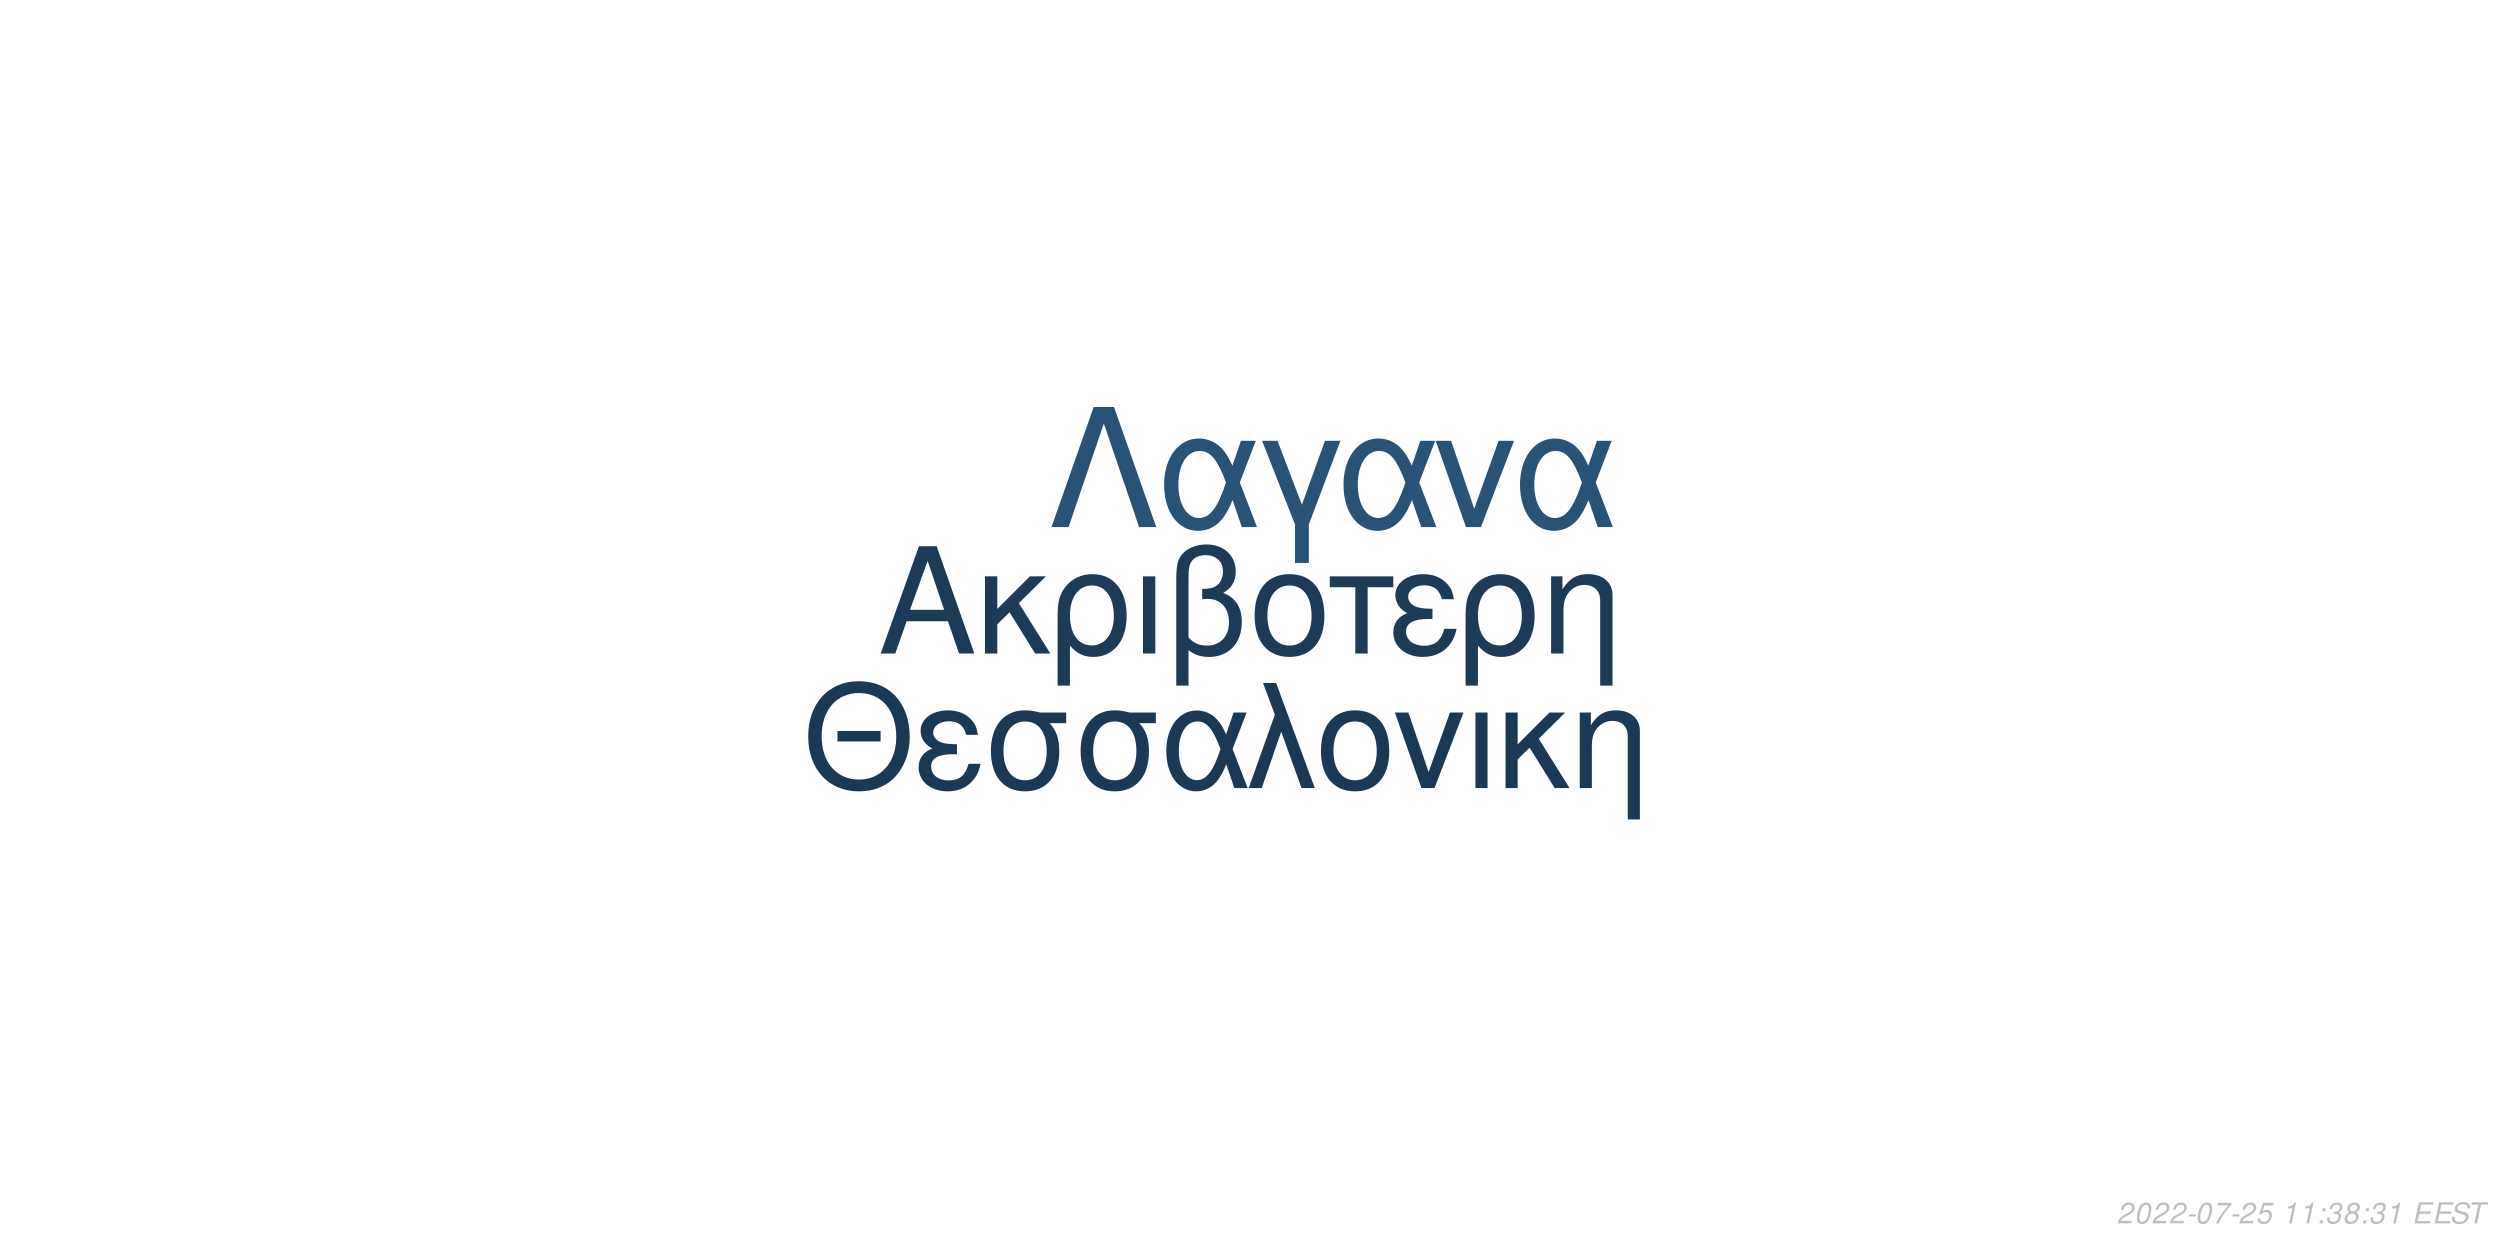
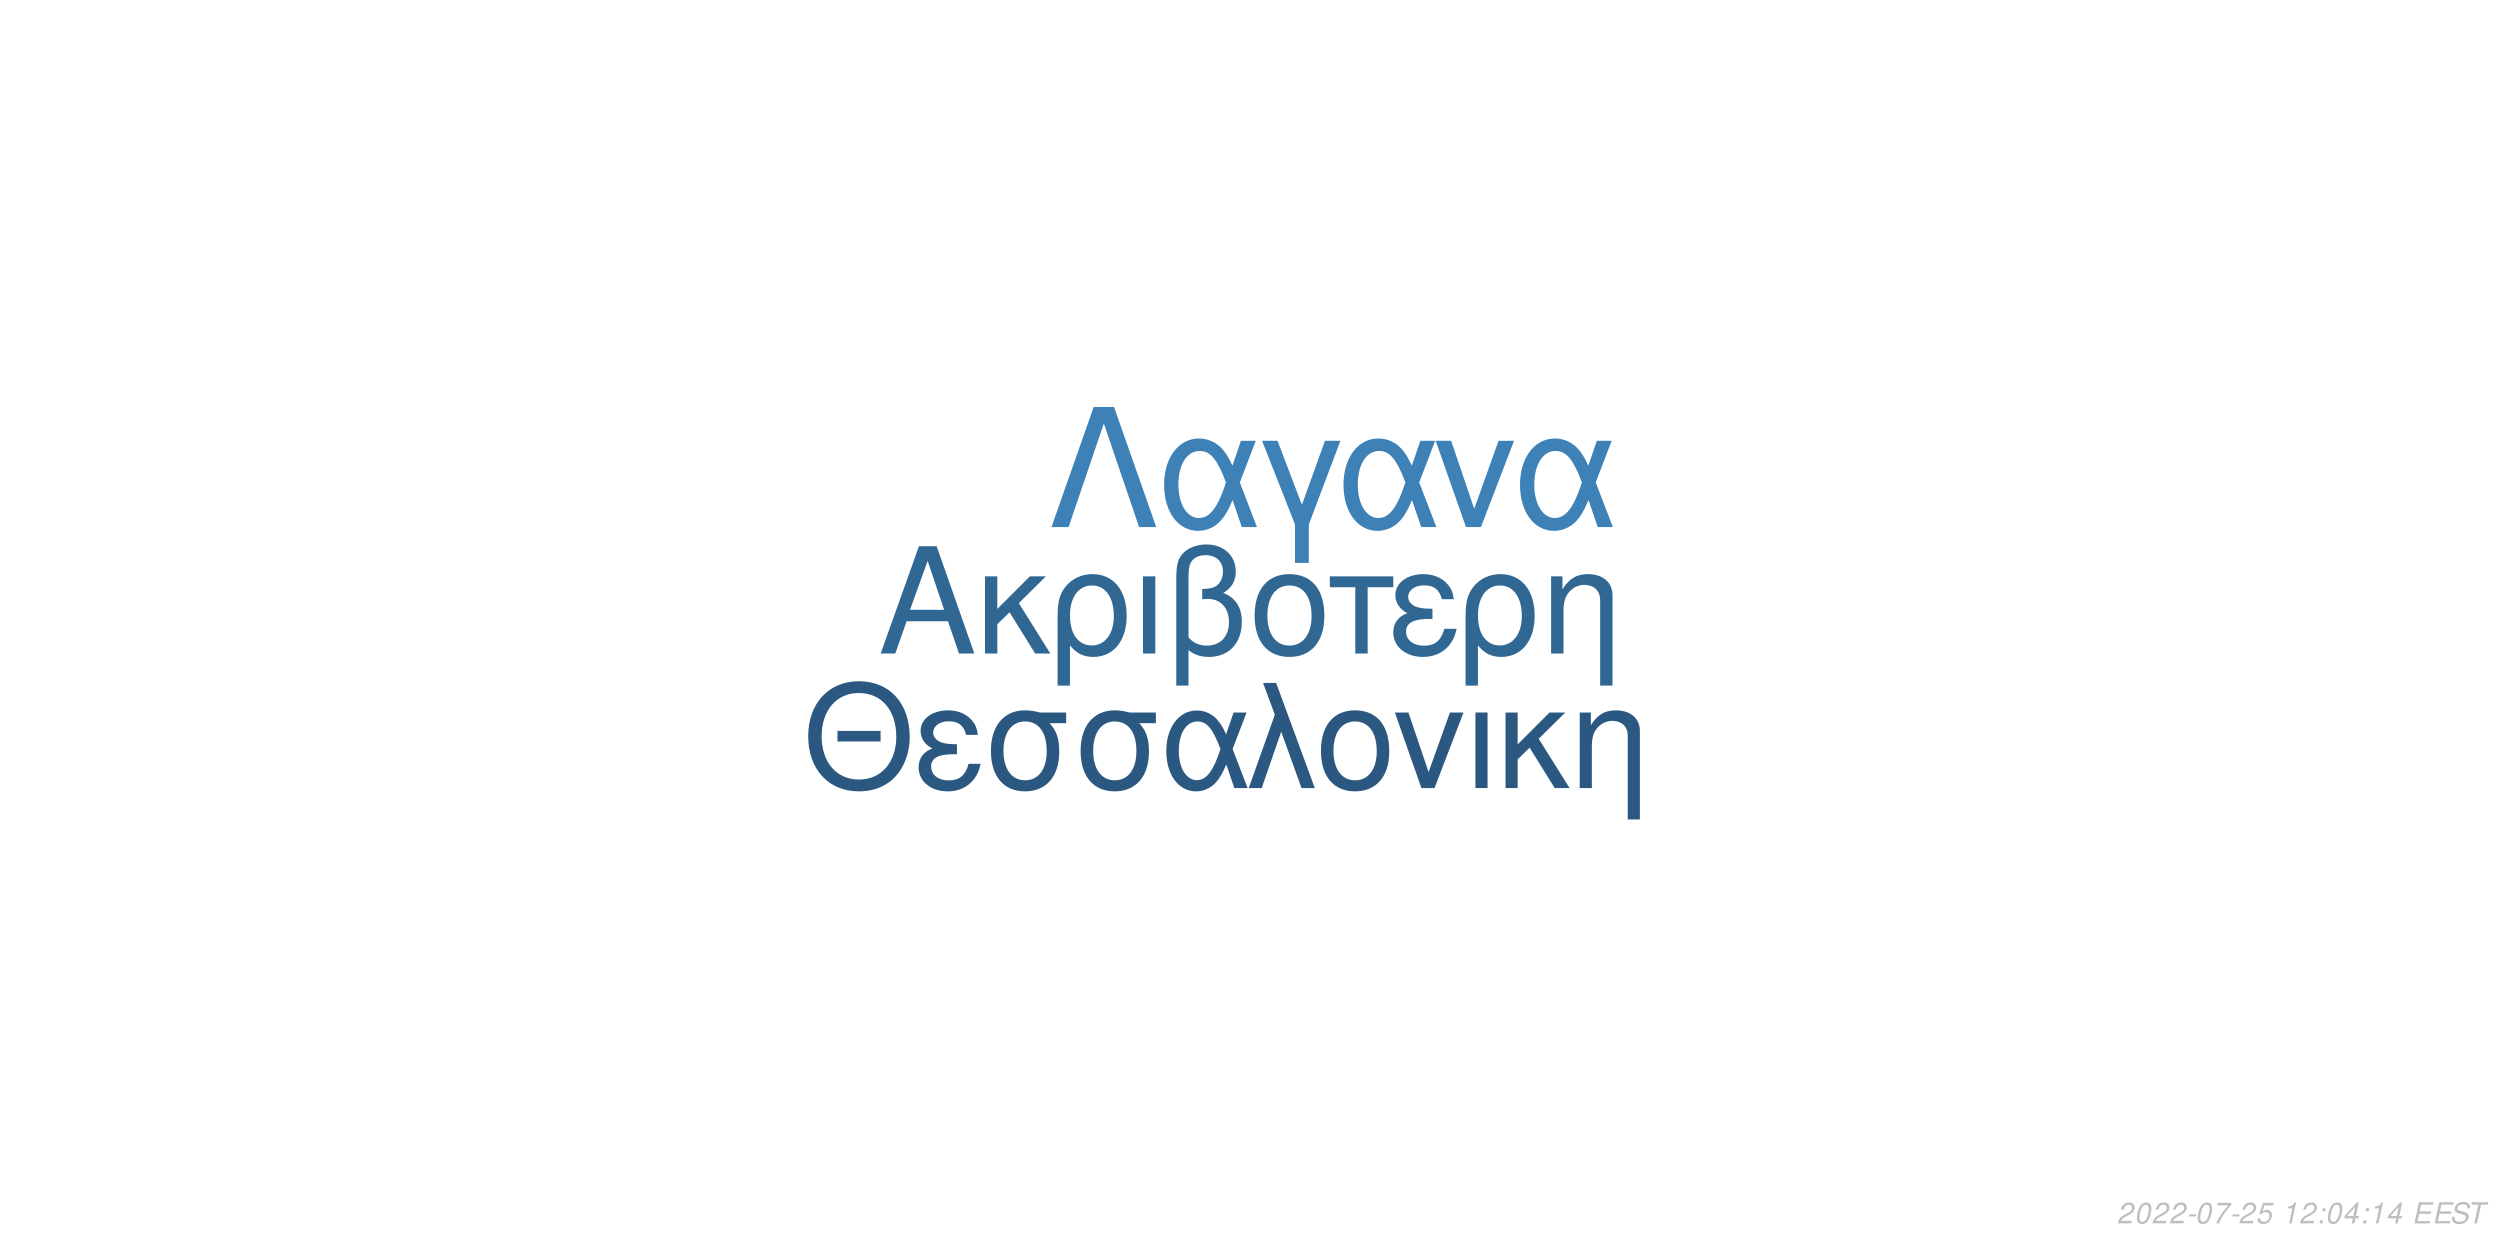
<svg xmlns="http://www.w3.org/2000/svg" xmlns:xlink="http://www.w3.org/1999/xlink" width="864pt" height="432pt" viewBox="0 0 864 432" version="1.1">
  <defs>
    <g>
      <symbol overflow="visible" id="glyph0-0">
        <path style="stroke:none;" d="" />
      </symbol>
      <symbol overflow="visible" id="glyph0-1">
        <path style="stroke:none;" d="M 24.125 -11.141 L 27.938 0 L 33.234 0 L 20.203 -37.094 L 14.094 -37.094 L 0.859 0 L 5.906 0 L 9.828 -11.141 Z M 22.797 -15.109 L 11 -15.109 L 17.094 -32.016 Z M 22.797 -15.109 " />
      </symbol>
      <symbol overflow="visible" id="glyph0-2">
        <path style="stroke:none;" d="M 7.172 -15.422 L 7.172 -26.672 L 2.906 -26.672 L 2.906 0 L 7.172 0 L 7.172 -10.125 L 11.406 -14.25 L 20.25 0 L 25.5 0 L 14.609 -17.406 L 23.969 -26.672 L 18.422 -26.672 Z M 7.172 -15.422 " />
      </symbol>
      <symbol overflow="visible" id="glyph0-3">
        <path style="stroke:none;" d="M 3 11.094 L 7.281 11.094 L 7.281 -2.797 C 9.516 -0.047 11.953 1.172 15.375 1.172 C 22.344 1.172 26.875 -4.422 26.875 -13.031 C 26.875 -21.891 22.297 -27.438 15.062 -27.438 C 11.297 -27.438 7.984 -25.906 5.797 -23.156 C 3.672 -20.516 3 -17.969 3 -12.359 Z M 14.906 -23.516 C 19.547 -23.516 22.438 -19.438 22.438 -12.922 C 22.438 -6.812 19.391 -2.797 14.812 -2.797 C 10.172 -2.797 7.281 -6.766 7.281 -13.125 C 7.281 -19.484 10.234 -23.516 14.906 -23.516 Z M 14.906 -23.516 " />
      </symbol>
      <symbol overflow="visible" id="glyph0-4">
        <path style="stroke:none;" d="M 3.516 0 L 7.781 0 L 7.781 -26.672 L 3.516 -26.672 Z M 3.516 0 " />
      </symbol>
      <symbol overflow="visible" id="glyph0-5">
        <path style="stroke:none;" d="M 4.016 11.094 L 8.25 11.094 L 8.25 -1.172 C 10.172 0.406 12.422 1.172 15.312 1.172 C 22.188 1.172 26.672 -3.609 26.672 -10.891 C 26.672 -15.984 24.578 -19.234 20.25 -20.969 C 23.109 -22.547 24.578 -25.031 24.578 -28.344 C 24.578 -33.844 20.406 -37.703 14.453 -37.703 C 10.938 -37.703 7.734 -36.391 6 -34.25 C 4.484 -32.422 4.016 -30.328 4.016 -25.391 Z M 8.25 -25.656 C 8.25 -29.359 8.5 -30.844 9.469 -32.062 C 10.375 -33.281 12.156 -34 14.094 -34 C 17.812 -34 20.156 -31.812 20.156 -28.297 C 20.156 -25.953 18.984 -23.812 17.297 -23.047 C 16.281 -22.547 15.469 -22.438 12.984 -22.297 L 12.984 -18.781 C 13.734 -18.828 14.344 -18.875 14.969 -18.875 C 19.344 -18.875 22.234 -15.719 22.234 -10.891 C 22.234 -5.906 19.281 -2.75 14.656 -2.75 C 11.953 -2.75 9.922 -3.609 8.25 -5.594 Z M 8.25 -25.656 " />
      </symbol>
      <symbol overflow="visible" id="glyph0-6">
        <path style="stroke:none;" d="M 14.094 -27.438 C 6.562 -27.438 2.094 -22.094 2.094 -13.125 C 2.094 -4.125 6.562 1.172 14.141 1.172 C 21.672 1.172 26.203 -4.172 26.203 -12.922 C 26.203 -22.188 21.828 -27.438 14.094 -27.438 Z M 14.141 -23.516 C 18.938 -23.516 21.781 -19.594 21.781 -12.984 C 21.781 -6.672 18.828 -2.75 14.141 -2.75 C 9.422 -2.75 6.516 -6.672 6.516 -13.125 C 6.516 -19.594 9.422 -23.516 14.141 -23.516 Z M 14.141 -23.516 " />
      </symbol>
      <symbol overflow="visible" id="glyph0-7">
        <path style="stroke:none;" d="M 7.891 0 L 12.156 0 L 12.156 -22.906 L 21.016 -22.906 L 21.016 -26.672 L -0.922 -26.672 L -0.922 -22.906 L 7.891 -22.906 Z M 7.891 0 " />
      </symbol>
      <symbol overflow="visible" id="glyph0-8">
        <path style="stroke:none;" d="M 14.562 -15.469 C 11.344 -15.469 9.562 -15.781 8.297 -16.438 C 6.922 -17.203 6.156 -18.328 6.156 -19.547 C 6.156 -21.891 8.453 -23.562 11.656 -23.562 C 15.062 -23.562 16.953 -22.094 17.812 -18.781 L 21.938 -18.781 C 21.578 -21.266 21.062 -22.5 19.797 -23.922 C 17.812 -26.203 14.906 -27.438 11.453 -27.438 C 5.797 -27.438 1.734 -24.375 1.734 -20.203 C 1.734 -17.609 3.156 -15.375 5.859 -13.938 C 2.797 -12.875 1.016 -10.484 1.016 -7.328 C 1.016 -2.391 5.297 1.172 11.25 1.172 C 14.969 1.172 17.906 -0.109 20.156 -2.641 C 21.578 -4.328 22.297 -5.797 22.906 -8.547 L 18.672 -8.547 C 17.5 -4.422 15.422 -2.703 11.609 -2.703 C 7.938 -2.703 5.438 -4.688 5.438 -7.578 C 5.438 -10.578 7.938 -11.953 13.484 -11.953 C 13.641 -11.953 14.094 -11.953 14.562 -11.906 Z M 14.562 -15.469 " />
      </symbol>
      <symbol overflow="visible" id="glyph0-9">
        <path style="stroke:none;" d="M 3.562 -26.672 L 3.562 0 L 7.844 0 L 7.844 -14.703 C 7.844 -17.906 8.5 -19.891 10.031 -21.531 C 11.406 -22.953 13.188 -23.719 15.062 -23.719 C 18.375 -23.719 20.516 -21.672 20.516 -18.469 L 20.516 11.094 L 24.781 11.094 L 24.781 -20.156 C 24.781 -24.578 21.469 -27.438 16.328 -27.438 C 12.359 -27.438 9.828 -25.906 7.484 -22.188 L 7.484 -26.672 Z M 3.562 -26.672 " />
      </symbol>
      <symbol overflow="visible" id="glyph1-0">
        <path style="stroke:none;" d="" />
      </symbol>
      <symbol overflow="visible" id="glyph1-1">
        <path style="stroke:none;" d="M 26.859 -19.734 L 11.953 -19.734 L 11.953 -16.094 L 26.859 -16.094 Z M 19.328 -36.922 C 8.922 -36.922 1.844 -29.25 1.844 -17.891 C 1.844 -6.484 8.875 1.141 19.391 1.141 C 23.812 1.141 27.703 -0.203 30.641 -2.688 C 34.578 -6.031 36.922 -11.656 36.922 -17.594 C 36.922 -29.297 30 -36.922 19.328 -36.922 Z M 19.328 -32.844 C 27.203 -32.844 32.281 -26.906 32.281 -17.688 C 32.281 -8.922 27.062 -2.938 19.391 -2.938 C 11.609 -2.938 6.484 -8.922 6.484 -17.891 C 6.484 -26.859 11.609 -32.844 19.328 -32.844 Z M 19.328 -32.844 " />
      </symbol>
      <symbol overflow="visible" id="glyph1-2">
        <path style="stroke:none;" d="M 14.25 -15.141 C 11.109 -15.141 9.375 -15.453 8.125 -16.094 C 6.781 -16.844 6.031 -17.938 6.031 -19.141 C 6.031 -21.422 8.266 -23.078 11.406 -23.078 C 14.75 -23.078 16.594 -21.625 17.438 -18.391 L 21.469 -18.391 C 21.125 -20.828 20.625 -22.031 19.391 -23.422 C 17.438 -25.656 14.594 -26.859 11.219 -26.859 C 5.688 -26.859 1.688 -23.875 1.688 -19.781 C 1.688 -17.234 3.094 -15.047 5.734 -13.656 C 2.734 -12.609 1 -10.266 1 -7.172 C 1 -2.344 5.188 1.141 11.016 1.141 C 14.656 1.141 17.547 -0.094 19.734 -2.594 C 21.125 -4.234 21.828 -5.688 22.422 -8.375 L 18.281 -8.375 C 17.141 -4.328 15.094 -2.641 11.359 -2.641 C 7.766 -2.641 5.328 -4.578 5.328 -7.422 C 5.328 -10.359 7.766 -11.703 13.203 -11.703 C 13.359 -11.703 13.797 -11.703 14.25 -11.656 Z M 14.25 -15.141 " />
      </symbol>
      <symbol overflow="visible" id="glyph1-3">
        <path style="stroke:none;" d="M 29 -26.109 L 19.938 -26.109 C 17.594 -26.703 16.438 -26.859 14.703 -26.859 C 7.469 -26.859 2.984 -21.469 2.984 -12.859 C 2.984 -4.031 7.375 1.141 14.797 1.141 C 22.172 1.141 26.609 -4.078 26.609 -12.656 C 26.609 -17.047 25.656 -19.828 23.266 -22.422 L 29 -22.422 Z M 14.797 -23.016 C 19.531 -23.016 22.266 -19.234 22.266 -12.75 C 22.266 -6.531 19.438 -2.688 14.797 -2.688 C 10.172 -2.688 7.328 -6.531 7.328 -12.859 C 7.328 -19.188 10.172 -23.016 14.797 -23.016 Z M 14.797 -23.016 " />
      </symbol>
      <symbol overflow="visible" id="glyph1-4">
        <path style="stroke:none;" d="M 29.344 -26.109 L 24.859 -26.109 L 22.266 -18.578 C 21.125 -21.031 20.484 -22.125 19.328 -23.469 C 17.547 -25.609 14.906 -26.812 12.156 -26.812 C 5.984 -26.812 1.594 -20.984 1.594 -12.812 C 1.594 -4.578 5.828 1.141 11.906 1.141 C 14.953 1.141 17.734 -0.344 19.625 -3.047 C 20.672 -4.531 21.281 -5.688 22.328 -8.172 L 25.109 0 L 29.703 0 L 24.516 -13.5 Z M 20.328 -13.5 C 17.891 -5.922 15.453 -2.734 12.156 -2.734 C 8.516 -2.734 5.922 -6.922 5.922 -12.812 C 5.922 -18.938 8.516 -23.016 12.359 -23.016 C 15.594 -23.016 17.688 -20.531 20.328 -13.5 Z M 20.328 -13.5 " />
      </symbol>
      <symbol overflow="visible" id="glyph1-5">
        <path style="stroke:none;" d="M 1.094 0 L 5.578 0 L 12.312 -19.484 L 19.328 0 L 23.922 0 L 10.562 -36.328 L 6.031 -36.328 L 10.109 -25.359 Z M 1.094 0 " />
      </symbol>
      <symbol overflow="visible" id="glyph1-6">
        <path style="stroke:none;" d="M 13.797 -26.859 C 6.422 -26.859 2.047 -21.625 2.047 -12.859 C 2.047 -4.031 6.422 1.141 13.859 1.141 C 21.234 1.141 25.656 -4.078 25.656 -12.656 C 25.656 -21.719 21.375 -26.859 13.797 -26.859 Z M 13.859 -23.016 C 18.531 -23.016 21.328 -19.188 21.328 -12.703 C 21.328 -6.531 18.438 -2.688 13.859 -2.688 C 9.219 -2.688 6.375 -6.531 6.375 -12.859 C 6.375 -19.188 9.219 -23.016 13.859 -23.016 Z M 13.859 -23.016 " />
      </symbol>
      <symbol overflow="visible" id="glyph1-7">
        <path style="stroke:none;" d="M 14.297 0 L 24.312 -26.109 L 19.625 -26.109 L 12.25 -5.531 L 5.281 -26.109 L 0.594 -26.109 L 9.766 0 Z M 14.297 0 " />
      </symbol>
      <symbol overflow="visible" id="glyph1-8">
        <path style="stroke:none;" d="M 3.438 0 L 7.625 0 L 7.625 -26.109 L 3.438 -26.109 Z M 3.438 0 " />
      </symbol>
      <symbol overflow="visible" id="glyph1-9">
        <path style="stroke:none;" d="M 7.031 -15.094 L 7.031 -26.109 L 2.844 -26.109 L 2.844 0 L 7.031 0 L 7.031 -9.922 L 11.156 -13.953 L 19.828 0 L 24.969 0 L 14.297 -17.047 L 23.469 -26.109 L 18.031 -26.109 Z M 7.031 -15.094 " />
      </symbol>
      <symbol overflow="visible" id="glyph1-10">
        <path style="stroke:none;" d="M 3.484 -26.109 L 3.484 0 L 7.672 0 L 7.672 -14.406 C 7.672 -17.547 8.328 -19.484 9.812 -21.078 C 11.156 -22.469 12.906 -23.219 14.75 -23.219 C 17.984 -23.219 20.078 -21.234 20.078 -18.094 L 20.078 10.859 L 24.266 10.859 L 24.266 -19.734 C 24.266 -24.062 21.031 -26.859 16 -26.859 C 12.109 -26.859 9.609 -25.359 7.328 -21.719 L 7.328 -26.109 Z M 3.484 -26.109 " />
      </symbol>
      <symbol overflow="visible" id="glyph2-0">
        <path style="stroke:none;" d="" />
      </symbol>
      <symbol overflow="visible" id="glyph2-1">
        <path style="stroke:none;" d="M 22.531 -41.484 L 15.484 -41.484 L 0.906 0 L 6.828 0 L 19 -35.797 L 31.188 0 L 37.109 0 Z M 22.531 -41.484 " />
      </symbol>
      <symbol overflow="visible" id="glyph2-2">
        <path style="stroke:none;" d="M 33.516 -29.812 L 28.391 -29.812 L 25.438 -21.219 C 24.125 -24.016 23.391 -25.266 22.078 -26.797 C 20.031 -29.25 17.016 -30.609 13.891 -30.609 C 6.828 -30.609 1.828 -23.953 1.828 -14.625 C 1.828 -5.234 6.656 1.312 13.594 1.312 C 17.078 1.312 20.266 -0.391 22.422 -3.469 C 23.609 -5.172 24.297 -6.484 25.5 -9.328 L 28.688 0 L 33.922 0 L 28 -15.422 Z M 23.219 -15.422 C 20.422 -6.766 17.641 -3.125 13.891 -3.125 C 9.734 -3.125 6.766 -7.906 6.766 -14.625 C 6.766 -21.625 9.734 -26.297 14.109 -26.297 C 17.812 -26.297 20.203 -23.453 23.219 -15.422 Z M 23.219 -15.422 " />
      </symbol>
      <symbol overflow="visible" id="glyph2-3">
        <path style="stroke:none;" d="M 12.062 12.406 L 16.844 12.406 L 16.844 -0.906 L 27.766 -29.812 L 22.422 -29.812 L 14.453 -7.688 L 6.031 -29.812 L 0.688 -29.812 L 12.062 -0.906 Z M 12.062 12.406 " />
      </symbol>
      <symbol overflow="visible" id="glyph2-4">
        <path style="stroke:none;" d="M 16.328 0 L 27.766 -29.812 L 22.422 -29.812 L 14 -6.312 L 6.031 -29.812 L 0.688 -29.812 L 11.156 0 Z M 16.328 0 " />
      </symbol>
      <symbol overflow="visible" id="glyph3-0">
        <path style="stroke:none;" d="" />
      </symbol>
      <symbol overflow="visible" id="glyph3-1">
        <path style="stroke:none;" d="M 5.234 -0.875 L 1.469 -0.875 C 1.641 -1.375 2.203 -1.891 3.109 -2.344 L 4.234 -2.938 C 5.562 -3.625 6.219 -4.469 6.219 -5.484 C 6.219 -5.938 6.062 -6.359 5.797 -6.656 C 5.469 -7.047 4.984 -7.234 4.312 -7.234 C 2.766 -7.234 1.891 -6.453 1.484 -4.734 L 2.375 -4.734 C 2.484 -5.188 2.609 -5.484 2.797 -5.75 C 3.094 -6.203 3.609 -6.453 4.188 -6.453 C 4.891 -6.453 5.344 -6.031 5.344 -5.375 C 5.344 -4.703 4.859 -4.094 4.016 -3.656 L 2.984 -3.125 C 1.234 -2.188 0.797 -1.656 0.344 -0.016 L 5.047 -0.016 Z M 5.234 -0.875 " />
      </symbol>
      <symbol overflow="visible" id="glyph3-2">
        <path style="stroke:none;" d="M 4.203 -7.234 C 3.375 -7.234 2.688 -6.812 2.125 -5.984 C 1.484 -5.047 0.984 -3.188 0.984 -1.734 C 0.984 -1.109 1.172 -0.562 1.484 -0.266 C 1.797 0.047 2.281 0.234 2.766 0.234 C 3.625 0.234 4.281 -0.156 4.859 -1.016 C 5.516 -1.953 6 -3.797 6 -5.266 C 6 -6.5 5.328 -7.234 4.203 -7.234 Z M 4.094 -6.453 C 4.734 -6.453 5.125 -5.984 5.125 -5.156 C 5.125 -4.203 4.781 -2.625 4.406 -1.812 C 3.984 -0.938 3.516 -0.547 2.875 -0.547 C 2.25 -0.547 1.875 -1.031 1.875 -1.828 C 1.875 -2.797 2.203 -4.344 2.594 -5.203 C 2.984 -6.047 3.453 -6.453 4.094 -6.453 Z M 4.094 -6.453 " />
      </symbol>
      <symbol overflow="visible" id="glyph3-3">
        <path style="stroke:none;" d="M 3.516 -3.125 L 1.125 -3.125 L 0.969 -2.406 L 3.359 -2.406 Z M 3.516 -3.125 " />
      </symbol>
      <symbol overflow="visible" id="glyph3-4">
        <path style="stroke:none;" d="M 6.703 -7.094 L 1.953 -7.094 L 1.766 -6.219 L 5.594 -6.219 C 3.344 -3.688 2.266 -2.109 1.375 0 L 2.344 0 C 3.031 -1.906 4.828 -4.594 6.547 -6.281 Z M 6.703 -7.094 " />
      </symbol>
      <symbol overflow="visible" id="glyph3-5">
        <path style="stroke:none;" d="M 6.297 -7.094 L 2.594 -7.094 L 1.234 -3.234 L 2.047 -3.234 C 2.656 -3.766 2.938 -3.906 3.531 -3.906 C 4.328 -3.906 4.797 -3.453 4.797 -2.688 C 4.797 -1.438 3.969 -0.547 2.828 -0.547 C 2.031 -0.547 1.609 -0.938 1.578 -1.734 L 0.703 -1.734 L 0.703 -1.516 C 0.703 -0.938 0.844 -0.547 1.188 -0.266 C 1.562 0.062 2.078 0.234 2.703 0.234 C 3.656 0.234 4.391 -0.156 4.984 -0.922 C 5.422 -1.5 5.672 -2.234 5.672 -2.953 C 5.672 -4 4.938 -4.672 3.812 -4.672 C 3.328 -4.672 2.906 -4.547 2.406 -4.234 L 3.109 -6.219 L 6.109 -6.219 Z M 6.297 -7.094 " />
      </symbol>
      <symbol overflow="visible" id="glyph3-6">
        <path style="stroke:none;" d="" />
      </symbol>
      <symbol overflow="visible" id="glyph3-7">
        <path style="stroke:none;" d="M 3.703 -5.188 L 2.594 0 L 3.469 0 L 5.016 -7.234 L 4.438 -7.234 C 3.906 -6.156 3.688 -6.016 2.234 -5.812 L 2.109 -5.188 Z M 3.703 -5.188 " />
      </symbol>
      <symbol overflow="visible" id="glyph3-8">
        <path style="stroke:none;" d="M 2.359 -1.031 L 1.312 -1.031 L 1.094 0 L 2.141 0 Z M 3.266 -5.234 L 2.219 -5.234 L 2 -4.203 L 3.047 -4.203 Z M 3.266 -5.234 " />
      </symbol>
      <symbol overflow="visible" id="glyph3-9">
-         <path style="stroke:none;" d="M 2.922 -3.312 C 3.125 -3.344 3.234 -3.344 3.375 -3.344 C 4.203 -3.344 4.688 -3 4.688 -2.406 C 4.688 -1.312 3.906 -0.547 2.781 -0.547 C 2.047 -0.547 1.594 -0.938 1.594 -1.562 C 1.594 -1.719 1.609 -1.844 1.656 -2.094 L 0.766 -2.094 C 0.734 -1.797 0.719 -1.641 0.719 -1.469 C 0.719 -0.375 1.406 0.234 2.641 0.234 C 3.547 0.234 4.297 -0.078 4.812 -0.656 C 5.266 -1.156 5.562 -1.875 5.562 -2.547 C 5.562 -3.125 5.344 -3.453 4.797 -3.734 C 5.641 -4.234 6.016 -4.844 6.016 -5.734 C 6.016 -6.656 5.312 -7.234 4.203 -7.234 C 3.375 -7.234 2.672 -6.938 2.188 -6.375 C 1.891 -6.031 1.703 -5.641 1.516 -4.906 L 2.391 -4.906 C 2.5 -5.359 2.594 -5.594 2.734 -5.812 C 3.047 -6.234 3.516 -6.453 4.078 -6.453 C 4.734 -6.453 5.141 -6.125 5.141 -5.578 C 5.141 -5.188 5.016 -4.797 4.797 -4.547 C 4.516 -4.234 4 -4.062 3.266 -4.062 L 3.078 -4.062 Z M 2.922 -3.312 " />
+         <path style="stroke:none;" d="M 3.625 -1.75 L 3.266 0 L 4.141 0 L 4.516 -1.75 L 5.562 -1.75 L 5.734 -2.531 L 4.688 -2.531 L 5.688 -7.234 L 5.016 -7.234 L 0.844 -2.672 L 0.641 -1.75 Z M 3.797 -2.531 L 1.594 -2.531 L 4.469 -5.703 Z M 3.797 -2.531 " />
      </symbol>
      <symbol overflow="visible" id="glyph3-10">
-         <path style="stroke:none;" d="M 4.766 -3.797 C 5.078 -3.969 5.234 -4.078 5.438 -4.234 C 5.812 -4.594 6.062 -5.172 6.062 -5.734 C 6.062 -6.625 5.344 -7.234 4.266 -7.234 C 2.812 -7.234 1.703 -6.219 1.703 -4.875 C 1.703 -4.406 1.875 -4.125 2.359 -3.812 C 1.297 -3.312 0.75 -2.516 0.75 -1.469 C 0.75 -0.438 1.547 0.234 2.812 0.234 C 3.656 0.234 4.359 -0.094 4.938 -0.734 C 5.359 -1.234 5.609 -1.859 5.609 -2.438 C 5.609 -3.047 5.312 -3.516 4.766 -3.797 Z M 4.109 -6.453 C 4.797 -6.453 5.188 -6.125 5.188 -5.578 C 5.188 -5.266 5.062 -4.922 4.859 -4.672 C 4.562 -4.312 4.188 -4.156 3.656 -4.156 C 2.984 -4.156 2.594 -4.453 2.594 -4.984 C 2.594 -5.859 3.203 -6.453 4.109 -6.453 Z M 3.453 -3.406 C 4.234 -3.406 4.734 -2.984 4.734 -2.312 C 4.734 -1.312 3.922 -0.547 2.875 -0.547 C 2.125 -0.547 1.625 -0.969 1.625 -1.625 C 1.625 -2.609 2.438 -3.406 3.453 -3.406 Z M 3.453 -3.406 " />
+         <path style="stroke:none;" d="M 2.547 -3.312 L 6.5 -3.312 L 6.688 -4.141 L 2.719 -4.141 L 3.219 -6.469 L 7.344 -6.469 L 7.516 -7.297 L 2.453 -7.297 L 0.906 0 L 6.125 0 L 6.297 -0.812 L 2.016 -0.812 Z M 2.547 -3.312 " />
      </symbol>
      <symbol overflow="visible" id="glyph3-11">
-         <path style="stroke:none;" d="M 2.547 -3.312 L 6.5 -3.312 L 6.688 -4.141 L 2.719 -4.141 L 3.219 -6.469 L 7.344 -6.469 L 7.516 -7.297 L 2.453 -7.297 L 0.906 0 L 6.125 0 L 6.297 -0.812 L 2.016 -0.812 Z M 2.547 -3.312 " />
+         <path style="stroke:none;" d="M 7.062 -5.156 C 7.125 -5.438 7.141 -5.562 7.141 -5.703 C 7.141 -6.156 6.938 -6.594 6.594 -6.891 C 6.188 -7.25 5.656 -7.406 4.875 -7.406 C 3.844 -7.406 3.047 -7.125 2.5 -6.562 C 2.094 -6.141 1.781 -5.438 1.781 -4.922 C 1.781 -4.297 2.219 -3.766 2.891 -3.562 L 4.594 -3.094 C 5.406 -2.859 5.734 -2.578 5.734 -2.094 C 5.734 -1.781 5.547 -1.406 5.266 -1.141 C 4.844 -0.766 4.266 -0.578 3.453 -0.578 C 2.328 -0.578 1.812 -0.984 1.812 -1.906 C 1.812 -2.047 1.812 -2.125 1.844 -2.312 L 0.984 -2.312 C 0.906 -2.062 0.891 -1.906 0.891 -1.688 C 0.891 -0.484 1.797 0.234 3.297 0.234 C 4.359 0.234 5.234 -0.062 5.812 -0.609 C 6.344 -1.078 6.688 -1.797 6.688 -2.375 C 6.688 -2.641 6.609 -2.906 6.453 -3.156 C 6.234 -3.5 5.938 -3.703 5.469 -3.828 L 3.75 -4.312 C 2.984 -4.547 2.734 -4.734 2.734 -5.188 C 2.734 -5.547 2.875 -5.844 3.188 -6.109 C 3.547 -6.438 4.031 -6.594 4.703 -6.594 C 5.266 -6.594 5.688 -6.484 5.906 -6.297 C 6.094 -6.125 6.219 -5.797 6.219 -5.516 C 6.219 -5.422 6.203 -5.344 6.188 -5.156 Z M 7.062 -5.156 " />
      </symbol>
      <symbol overflow="visible" id="glyph3-12">
-         <path style="stroke:none;" d="M 7.062 -5.156 C 7.125 -5.438 7.141 -5.562 7.141 -5.703 C 7.141 -6.156 6.938 -6.594 6.594 -6.891 C 6.188 -7.25 5.656 -7.406 4.875 -7.406 C 3.844 -7.406 3.047 -7.125 2.5 -6.562 C 2.094 -6.141 1.781 -5.438 1.781 -4.922 C 1.781 -4.297 2.219 -3.766 2.891 -3.562 L 4.594 -3.094 C 5.406 -2.859 5.734 -2.578 5.734 -2.094 C 5.734 -1.781 5.547 -1.406 5.266 -1.141 C 4.844 -0.766 4.266 -0.578 3.453 -0.578 C 2.328 -0.578 1.812 -0.984 1.812 -1.906 C 1.812 -2.047 1.812 -2.125 1.844 -2.312 L 0.984 -2.312 C 0.906 -2.062 0.891 -1.906 0.891 -1.688 C 0.891 -0.484 1.797 0.234 3.297 0.234 C 4.359 0.234 5.234 -0.062 5.812 -0.609 C 6.344 -1.078 6.688 -1.797 6.688 -2.375 C 6.688 -2.641 6.609 -2.906 6.453 -3.156 C 6.234 -3.5 5.938 -3.703 5.469 -3.828 L 3.75 -4.312 C 2.984 -4.547 2.734 -4.734 2.734 -5.188 C 2.734 -5.547 2.875 -5.844 3.188 -6.109 C 3.547 -6.438 4.031 -6.594 4.703 -6.594 C 5.266 -6.594 5.688 -6.484 5.906 -6.297 C 6.094 -6.125 6.219 -5.797 6.219 -5.516 C 6.219 -5.422 6.203 -5.344 6.188 -5.156 Z M 7.062 -5.156 " />
-       </symbol>
-       <symbol overflow="visible" id="glyph3-13">
        <path style="stroke:none;" d="M 4.938 -6.469 L 7.312 -6.469 L 7.484 -7.297 L 1.75 -7.297 L 1.578 -6.469 L 3.984 -6.469 L 2.609 0 L 3.547 0 Z M 4.938 -6.469 " />
      </symbol>
    </g>
  </defs>
  <g id="surface1">
    <rect x="0" y="0" width="864" height="432" style="fill:rgb(100%,100%,100%);fill-opacity:1;stroke:none;" />
-     <g style="fill:rgb(10.588%,23.137%,34.51%);fill-opacity:1;">
+     <g style="fill:rgb(19.216%,40.392%,57.647%);fill-opacity:1;">
      <use xlink:href="#glyph0-1" x="303.5" y="225.861" />
      <use xlink:href="#glyph0-2" x="337.5" y="225.861" />
      <use xlink:href="#glyph0-3" x="362.5" y="225.861" />
      <use xlink:href="#glyph0-4" x="391.5" y="225.861" />
      <use xlink:href="#glyph0-5" x="402.5" y="225.861" />
      <use xlink:href="#glyph0-6" x="431.5" y="225.861" />
      <use xlink:href="#glyph0-7" x="460.5" y="225.861" />
      <use xlink:href="#glyph0-8" x="480.5" y="225.861" />
      <use xlink:href="#glyph0-3" x="503.5" y="225.861" />
      <use xlink:href="#glyph0-9" x="532.5" y="225.861" />
    </g>
-     <g style="fill:rgb(10.196%,22.353%,33.725%);fill-opacity:1;">
+     <g style="fill:rgb(16.471%,34.51%,50.196%);fill-opacity:1;">
      <use xlink:href="#glyph1-1" x="277.473" y="272.354" />
      <use xlink:href="#glyph1-2" x="316.473" y="272.354" />
      <use xlink:href="#glyph1-3" x="339.473" y="272.354" />
      <use xlink:href="#glyph1-3" x="370.473" y="272.354" />
      <use xlink:href="#glyph1-4" x="401.473" y="272.354" />
      <use xlink:href="#glyph1-5" x="430.473" y="272.354" />
      <use xlink:href="#glyph1-6" x="454.473" y="272.354" />
      <use xlink:href="#glyph1-7" x="481.473" y="272.354" />
      <use xlink:href="#glyph1-8" x="506.473" y="272.354" />
      <use xlink:href="#glyph1-9" x="517.473" y="272.354" />
      <use xlink:href="#glyph1-10" x="542.473" y="272.354" />
    </g>
-     <g style="fill:rgb(15.294%,32.549%,47.059%);fill-opacity:1;">
+     <g style="fill:rgb(24.314%,50.588%,71.765%);fill-opacity:1;">
      <use xlink:href="#glyph2-1" x="362.484" y="182.152" />
      <use xlink:href="#glyph2-2" x="400.484" y="182.152" />
      <use xlink:href="#glyph2-3" x="435.484" y="182.152" />
      <use xlink:href="#glyph2-2" x="462.484" y="182.152" />
      <use xlink:href="#glyph2-4" x="495.484" y="182.152" />
      <use xlink:href="#glyph2-2" x="523.484" y="182.152" />
    </g>
    <g style="fill:rgb(74.51%,74.51%,74.51%);fill-opacity:1;">
      <use xlink:href="#glyph3-1" x="731.52" y="422.81" />
      <use xlink:href="#glyph3-2" x="737.52" y="422.81" />
      <use xlink:href="#glyph3-1" x="743.52" y="422.81" />
      <use xlink:href="#glyph3-1" x="749.52" y="422.81" />
      <use xlink:href="#glyph3-3" x="755.52" y="422.81" />
      <use xlink:href="#glyph3-2" x="758.52" y="422.81" />
      <use xlink:href="#glyph3-4" x="764.52" y="422.81" />
      <use xlink:href="#glyph3-3" x="770.52" y="422.81" />
      <use xlink:href="#glyph3-1" x="773.52" y="422.81" />
      <use xlink:href="#glyph3-5" x="779.52" y="422.81" />
      <use xlink:href="#glyph3-6" x="785.52" y="422.81" />
      <use xlink:href="#glyph3-7" x="788.52" y="422.81" />
-       <use xlink:href="#glyph3-7" x="794.52" y="422.81" />
+       <use xlink:href="#glyph3-1" x="794.52" y="422.81" />
      <use xlink:href="#glyph3-8" x="800.52" y="422.81" />
-       <use xlink:href="#glyph3-9" x="803.52" y="422.81" />
-       <use xlink:href="#glyph3-10" x="809.52" y="422.81" />
+       <use xlink:href="#glyph3-2" x="803.52" y="422.81" />
+       <use xlink:href="#glyph3-9" x="809.52" y="422.81" />
      <use xlink:href="#glyph3-8" x="815.52" y="422.81" />
-       <use xlink:href="#glyph3-9" x="818.52" y="422.81" />
-       <use xlink:href="#glyph3-7" x="824.52" y="422.81" />
+       <use xlink:href="#glyph3-7" x="818.52" y="422.81" />
+       <use xlink:href="#glyph3-9" x="824.52" y="422.81" />
      <use xlink:href="#glyph3-6" x="830.52" y="422.81" />
-       <use xlink:href="#glyph3-11" x="833.52" y="422.81" />
-       <use xlink:href="#glyph3-11" x="840.52" y="422.81" />
-       <use xlink:href="#glyph3-12" x="846.52" y="422.81" />
-       <use xlink:href="#glyph3-13" x="852.52" y="422.81" />
+       <use xlink:href="#glyph3-10" x="833.52" y="422.81" />
+       <use xlink:href="#glyph3-10" x="840.52" y="422.81" />
+       <use xlink:href="#glyph3-11" x="846.52" y="422.81" />
+       <use xlink:href="#glyph3-12" x="852.52" y="422.81" />
    </g>
  </g>
</svg>
